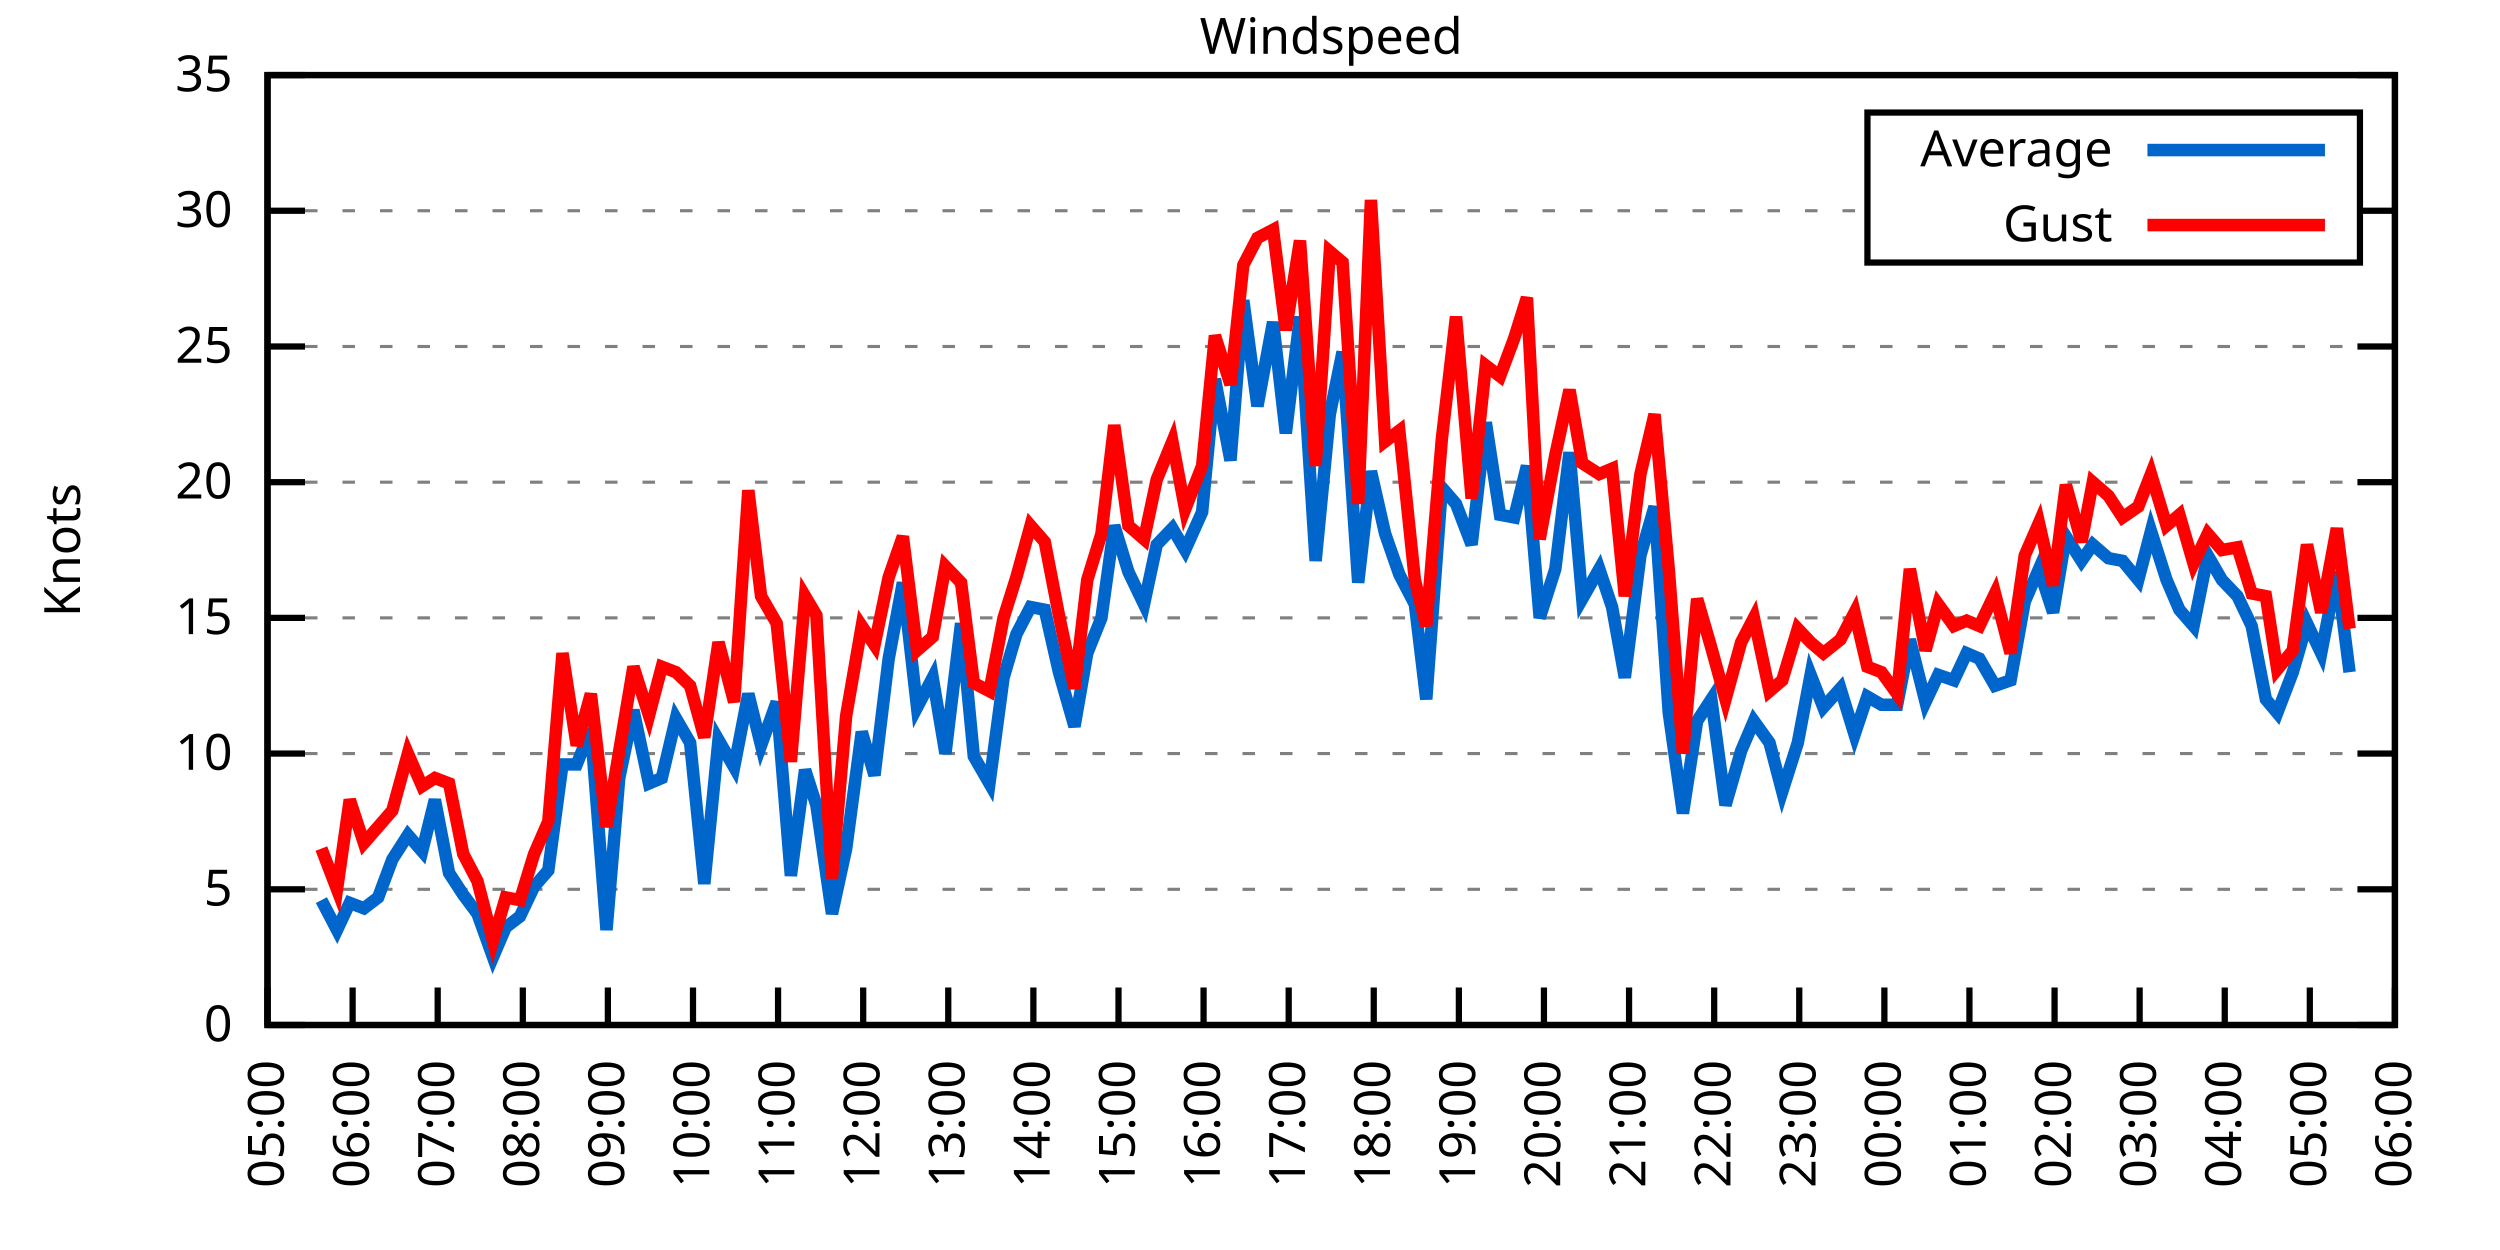
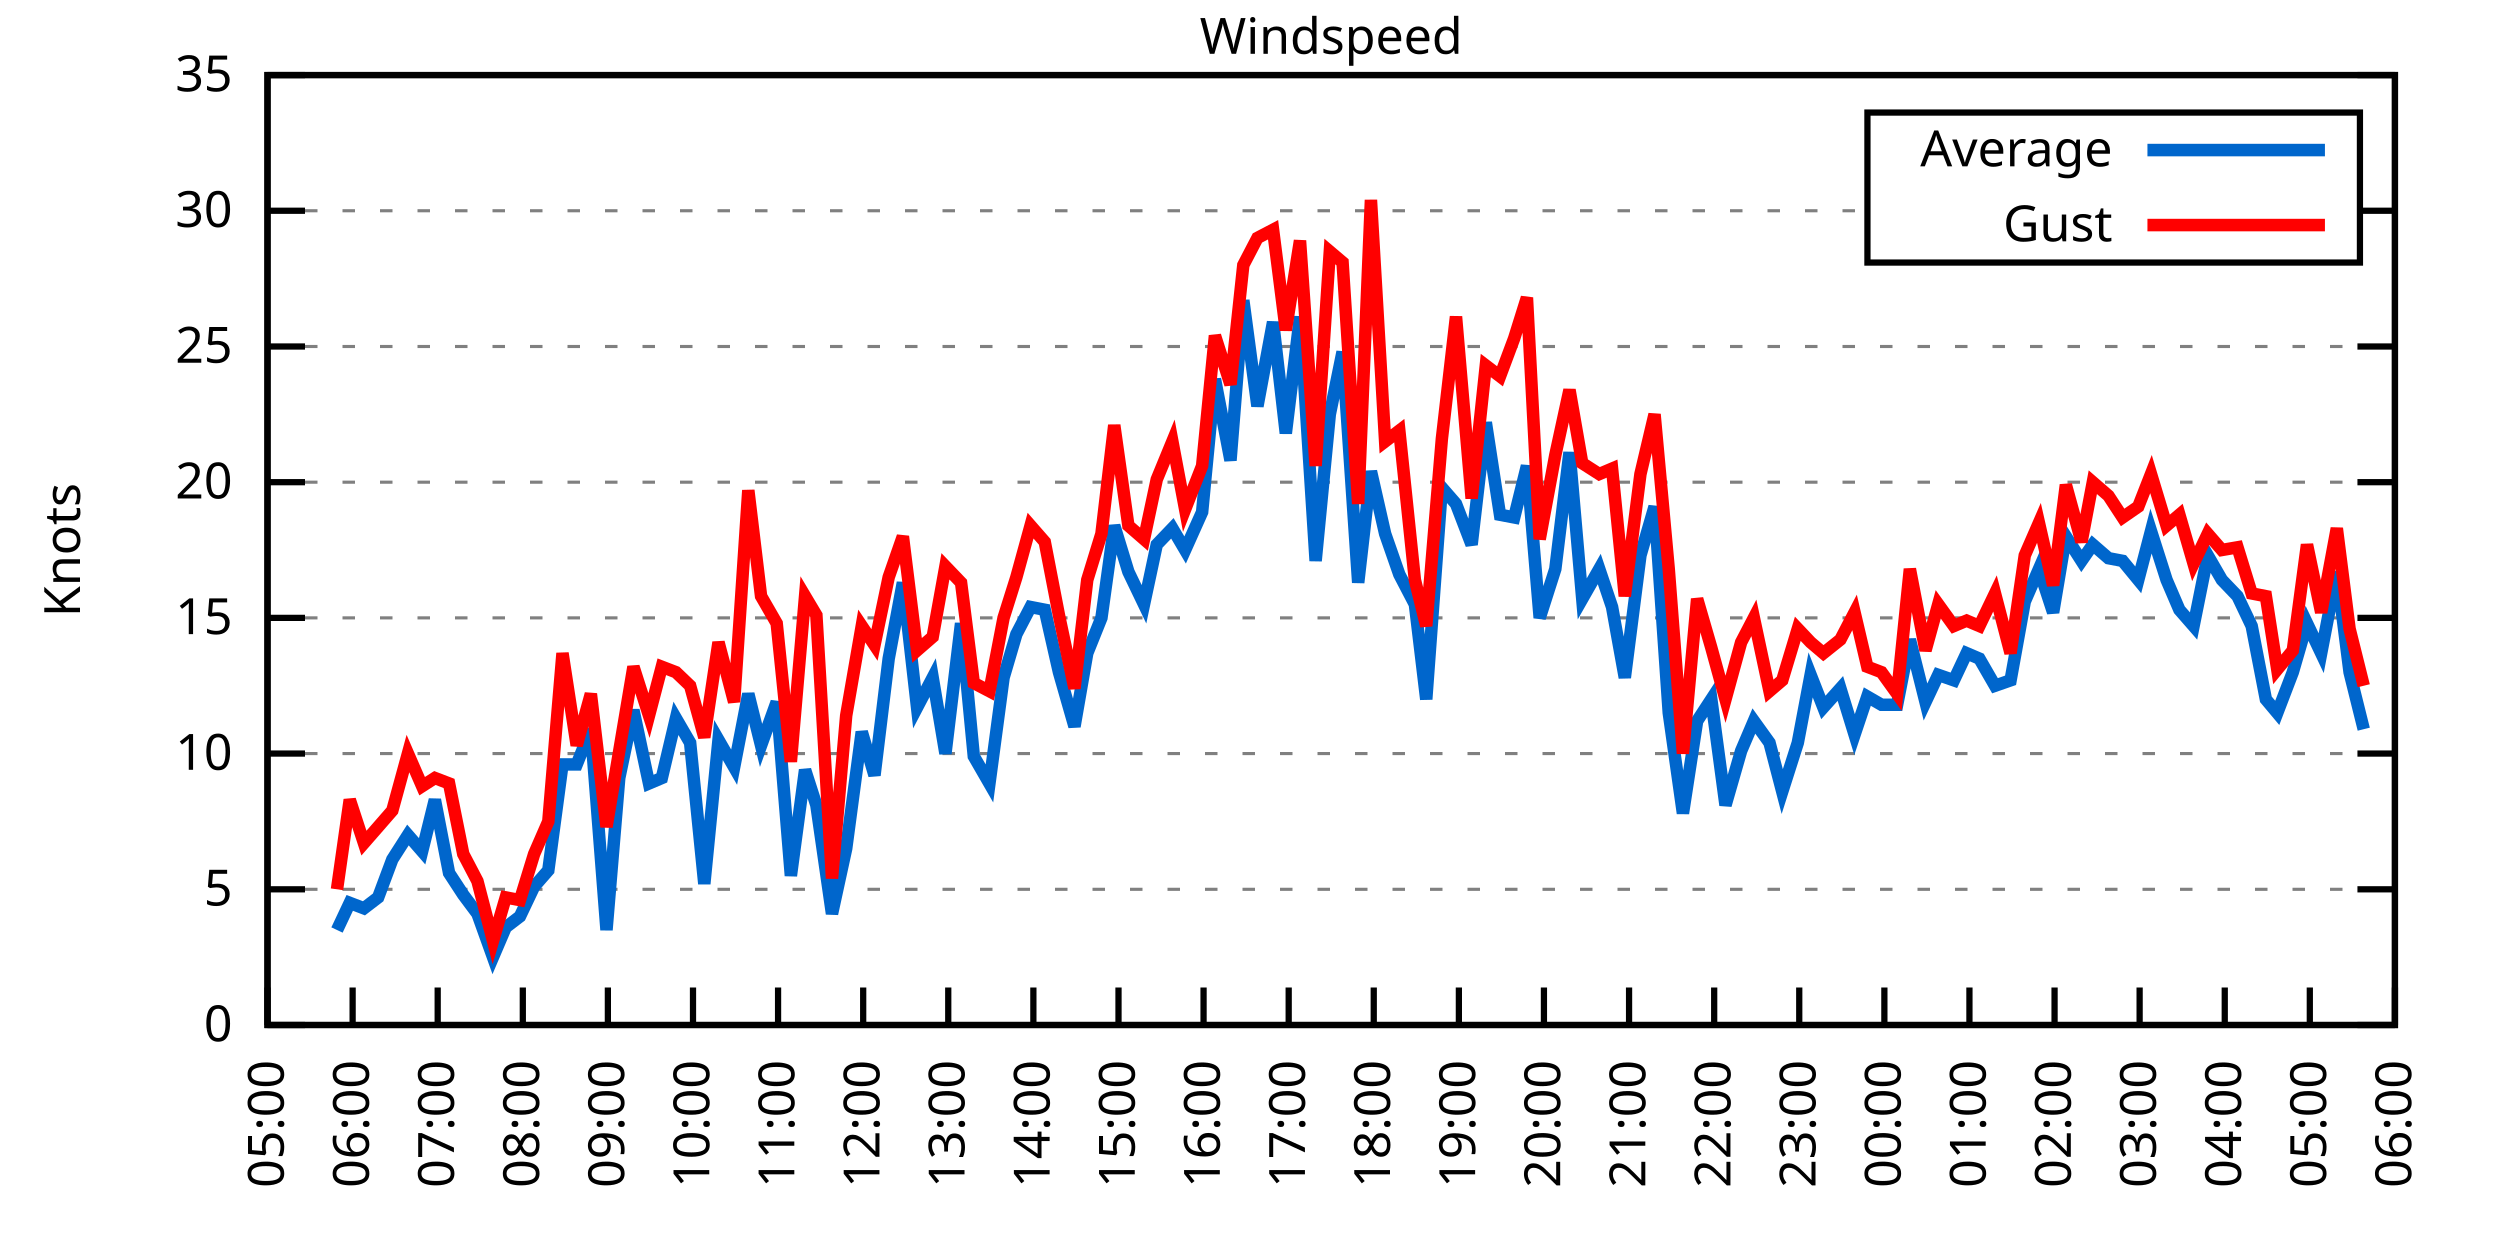
<svg xmlns="http://www.w3.org/2000/svg" xmlns:xlink="http://www.w3.org/1999/xlink" width="400" height="200" viewBox="0 0 400 200">
  <g id="gnuplot_canvas">
    <rect x="0" y="0" width="400" height="200" fill="none" />
    <defs>
      <circle id="gpDot" r="0.5" stroke-width="0.5" stroke="currentColor" />
      <path id="gpPt0" stroke-width="0.333" stroke="currentColor" d="M-1,0 h2 M0,-1 v2" />
      <path id="gpPt1" stroke-width="0.333" stroke="currentColor" d="M-1,-1 L1,1 M1,-1 L-1,1" />
      <path id="gpPt2" stroke-width="0.333" stroke="currentColor" d="M-1,0 L1,0 M0,-1 L0,1 M-1,-1 L1,1 M-1,1 L1,-1" />
      <rect id="gpPt3" stroke-width="0.333" stroke="currentColor" x="-1" y="-1" width="2" height="2" />
      <rect id="gpPt4" stroke-width="0.333" stroke="currentColor" fill="currentColor" x="-1" y="-1" width="2" height="2" />
      <circle id="gpPt5" stroke-width="0.333" stroke="currentColor" cx="0" cy="0" r="1" />
      <use xlink:href="#gpPt5" id="gpPt6" fill="currentColor" stroke="none" />
      <path id="gpPt7" stroke-width="0.333" stroke="currentColor" d="M0,-1.33 L-1.33,0.67 L1.33,0.67 z" />
      <use xlink:href="#gpPt7" id="gpPt8" fill="currentColor" stroke="none" />
      <use xlink:href="#gpPt7" id="gpPt9" stroke="currentColor" transform="rotate(180)" />
      <use xlink:href="#gpPt9" id="gpPt10" fill="currentColor" stroke="none" />
      <use xlink:href="#gpPt3" id="gpPt11" stroke="currentColor" transform="rotate(45)" />
      <use xlink:href="#gpPt11" id="gpPt12" fill="currentColor" stroke="none" />
      <path id="gpPt13" stroke-width="0.333" stroke="currentColor" d="M0,1.330 L1.265,0.411 L0.782,-1.067 L-0.782,-1.076 L-1.265,0.411 z" />
      <use xlink:href="#gpPt13" id="gpPt14" fill="currentColor" stroke="none" />
      <filter id="textbox" filterUnits="objectBoundingBox" x="0" y="0" height="1" width="1">
        <feFlood flood-color="white" flood-opacity="1" result="bgnd" />
        <feComposite in="SourceGraphic" in2="bgnd" operator="atop" />
      </filter>
      <filter id="greybox" filterUnits="objectBoundingBox" x="0" y="0" height="1" width="1">
        <feFlood flood-color="lightgrey" flood-opacity="1" result="grey" />
        <feComposite in="SourceGraphic" in2="grey" operator="atop" />
      </filter>
    </defs>
    <g fill="none" color="white" stroke="currentColor" stroke-width="1.00" stroke-linecap="butt" stroke-linejoin="miter">
</g>
    <g fill="none" color="black" stroke="currentColor" stroke-width="1.00" stroke-linecap="butt" stroke-linejoin="miter">
      <g stroke="none" shape-rendering="crispEdges">
        <polygon fill="rgb(255, 255, 255)" points="42.80,164.00 383.18,164.00 383.18,12.02 42.80,12.02 " />
      </g>
    </g>
    <g fill="none" color="black" stroke="currentColor" stroke-width="1.00" stroke-linecap="butt" stroke-linejoin="miter">
</g>
    <g fill="none" color="black" stroke="black" stroke-width="0.50" stroke-linecap="butt" stroke-linejoin="miter">
</g>
    <g fill="none" color="gray" stroke="currentColor" stroke-width="0.50" stroke-linecap="butt" stroke-linejoin="miter">
      <path stroke="gray" stroke-dasharray="2,4" class="gridline" d="M42.80,164.00 L383.19,164.00  " />
    </g>
    <g fill="none" color="gray" stroke="gray" stroke-width="1.00" stroke-linecap="butt" stroke-linejoin="miter">
</g>
    <g fill="none" color="black" stroke="currentColor" stroke-width="1.00" stroke-linecap="butt" stroke-linejoin="miter">
      <path stroke="black" d="M42.80,164.00 L48.80,164.00 M383.19,164.00 L377.19,164.00  " />
      <g transform="translate(37.20,166.60)" stroke="none" fill="black" font-family="Sans" font-size="8.00" text-anchor="end">
        <text>
          <tspan font-family="Sans"> 0</tspan>
        </text>
      </g>
    </g>
    <g fill="none" color="black" stroke="currentColor" stroke-width="1.00" stroke-linecap="butt" stroke-linejoin="miter">
</g>
    <g fill="none" color="black" stroke="black" stroke-width="0.50" stroke-linecap="butt" stroke-linejoin="miter">
</g>
    <g fill="none" color="gray" stroke="currentColor" stroke-width="0.50" stroke-linecap="butt" stroke-linejoin="miter">
      <path stroke="gray" stroke-dasharray="2,4" class="gridline" d="M42.80,142.29 L383.19,142.29  " />
    </g>
    <g fill="none" color="gray" stroke="gray" stroke-width="1.00" stroke-linecap="butt" stroke-linejoin="miter">
</g>
    <g fill="none" color="black" stroke="currentColor" stroke-width="1.00" stroke-linecap="butt" stroke-linejoin="miter">
      <path stroke="black" d="M42.80,142.29 L48.80,142.29 M383.19,142.29 L377.19,142.29  " />
      <g transform="translate(37.20,144.89)" stroke="none" fill="black" font-family="Sans" font-size="8.00" text-anchor="end">
        <text>
          <tspan font-family="Sans"> 5</tspan>
        </text>
      </g>
    </g>
    <g fill="none" color="black" stroke="currentColor" stroke-width="1.00" stroke-linecap="butt" stroke-linejoin="miter">
</g>
    <g fill="none" color="black" stroke="black" stroke-width="0.50" stroke-linecap="butt" stroke-linejoin="miter">
</g>
    <g fill="none" color="gray" stroke="currentColor" stroke-width="0.50" stroke-linecap="butt" stroke-linejoin="miter">
      <path stroke="gray" stroke-dasharray="2,4" class="gridline" d="M42.80,120.57 L383.19,120.57  " />
    </g>
    <g fill="none" color="gray" stroke="gray" stroke-width="1.00" stroke-linecap="butt" stroke-linejoin="miter">
</g>
    <g fill="none" color="black" stroke="currentColor" stroke-width="1.00" stroke-linecap="butt" stroke-linejoin="miter">
      <path stroke="black" d="M42.80,120.57 L48.80,120.57 M383.19,120.57 L377.19,120.57  " />
      <g transform="translate(37.20,123.17)" stroke="none" fill="black" font-family="Sans" font-size="8.00" text-anchor="end">
        <text>
          <tspan font-family="Sans"> 10</tspan>
        </text>
      </g>
    </g>
    <g fill="none" color="black" stroke="currentColor" stroke-width="1.00" stroke-linecap="butt" stroke-linejoin="miter">
</g>
    <g fill="none" color="black" stroke="black" stroke-width="0.50" stroke-linecap="butt" stroke-linejoin="miter">
</g>
    <g fill="none" color="gray" stroke="currentColor" stroke-width="0.50" stroke-linecap="butt" stroke-linejoin="miter">
      <path stroke="gray" stroke-dasharray="2,4" class="gridline" d="M42.80,98.86 L383.19,98.86  " />
    </g>
    <g fill="none" color="gray" stroke="gray" stroke-width="1.00" stroke-linecap="butt" stroke-linejoin="miter">
</g>
    <g fill="none" color="black" stroke="currentColor" stroke-width="1.00" stroke-linecap="butt" stroke-linejoin="miter">
      <path stroke="black" d="M42.80,98.86 L48.80,98.86 M383.19,98.86 L377.19,98.86  " />
      <g transform="translate(37.20,101.46)" stroke="none" fill="black" font-family="Sans" font-size="8.00" text-anchor="end">
        <text>
          <tspan font-family="Sans"> 15</tspan>
        </text>
      </g>
    </g>
    <g fill="none" color="black" stroke="currentColor" stroke-width="1.00" stroke-linecap="butt" stroke-linejoin="miter">
</g>
    <g fill="none" color="black" stroke="black" stroke-width="0.50" stroke-linecap="butt" stroke-linejoin="miter">
</g>
    <g fill="none" color="gray" stroke="currentColor" stroke-width="0.50" stroke-linecap="butt" stroke-linejoin="miter">
      <path stroke="gray" stroke-dasharray="2,4" class="gridline" d="M42.80,77.15 L383.19,77.15  " />
    </g>
    <g fill="none" color="gray" stroke="gray" stroke-width="1.00" stroke-linecap="butt" stroke-linejoin="miter">
</g>
    <g fill="none" color="black" stroke="currentColor" stroke-width="1.00" stroke-linecap="butt" stroke-linejoin="miter">
      <path stroke="black" d="M42.80,77.15 L48.80,77.15 M383.19,77.15 L377.19,77.15  " />
      <g transform="translate(37.20,79.75)" stroke="none" fill="black" font-family="Sans" font-size="8.00" text-anchor="end">
        <text>
          <tspan font-family="Sans"> 20</tspan>
        </text>
      </g>
    </g>
    <g fill="none" color="black" stroke="currentColor" stroke-width="1.00" stroke-linecap="butt" stroke-linejoin="miter">
</g>
    <g fill="none" color="black" stroke="black" stroke-width="0.50" stroke-linecap="butt" stroke-linejoin="miter">
</g>
    <g fill="none" color="gray" stroke="currentColor" stroke-width="0.50" stroke-linecap="butt" stroke-linejoin="miter">
      <path stroke="gray" stroke-dasharray="2,4" class="gridline" d="M42.80,55.44 L383.19,55.44  " />
    </g>
    <g fill="none" color="gray" stroke="gray" stroke-width="1.00" stroke-linecap="butt" stroke-linejoin="miter">
</g>
    <g fill="none" color="black" stroke="currentColor" stroke-width="1.00" stroke-linecap="butt" stroke-linejoin="miter">
      <path stroke="black" d="M42.80,55.44 L48.80,55.44 M383.19,55.44 L377.19,55.44  " />
      <g transform="translate(37.20,58.04)" stroke="none" fill="black" font-family="Sans" font-size="8.00" text-anchor="end">
        <text>
          <tspan font-family="Sans"> 25</tspan>
        </text>
      </g>
    </g>
    <g fill="none" color="black" stroke="currentColor" stroke-width="1.00" stroke-linecap="butt" stroke-linejoin="miter">
</g>
    <g fill="none" color="black" stroke="black" stroke-width="0.50" stroke-linecap="butt" stroke-linejoin="miter">
</g>
    <g fill="none" color="gray" stroke="currentColor" stroke-width="0.50" stroke-linecap="butt" stroke-linejoin="miter">
      <path stroke="gray" stroke-dasharray="2,4" class="gridline" d="M42.80,33.72 L298.79,33.72 M377.59,33.72 L383.19,33.72  " />
    </g>
    <g fill="none" color="gray" stroke="gray" stroke-width="1.00" stroke-linecap="butt" stroke-linejoin="miter">
</g>
    <g fill="none" color="black" stroke="currentColor" stroke-width="1.00" stroke-linecap="butt" stroke-linejoin="miter">
      <path stroke="black" d="M42.80,33.72 L48.80,33.72 M383.19,33.72 L377.19,33.72  " />
      <g transform="translate(37.20,36.32)" stroke="none" fill="black" font-family="Sans" font-size="8.00" text-anchor="end">
        <text>
          <tspan font-family="Sans"> 30</tspan>
        </text>
      </g>
    </g>
    <g fill="none" color="black" stroke="currentColor" stroke-width="1.00" stroke-linecap="butt" stroke-linejoin="miter">
</g>
    <g fill="none" color="black" stroke="black" stroke-width="0.50" stroke-linecap="butt" stroke-linejoin="miter">
</g>
    <g fill="none" color="gray" stroke="currentColor" stroke-width="0.50" stroke-linecap="butt" stroke-linejoin="miter">
      <path stroke="gray" stroke-dasharray="2,4" class="gridline" d="M42.80,12.01 L383.19,12.01  " />
    </g>
    <g fill="none" color="gray" stroke="gray" stroke-width="1.00" stroke-linecap="butt" stroke-linejoin="miter">
</g>
    <g fill="none" color="black" stroke="currentColor" stroke-width="1.00" stroke-linecap="butt" stroke-linejoin="miter">
      <path stroke="black" d="M42.80,12.01 L48.80,12.01 M383.19,12.01 L377.19,12.01  " />
      <g transform="translate(37.20,14.61)" stroke="none" fill="black" font-family="Sans" font-size="8.00" text-anchor="end">
        <text>
          <tspan font-family="Sans"> 35</tspan>
        </text>
      </g>
    </g>
    <g fill="none" color="black" stroke="currentColor" stroke-width="1.00" stroke-linecap="butt" stroke-linejoin="miter">
      <path stroke="black" d="M42.80,164.00 L42.80,158.00  " />
      <g transform="translate(45.40,169.60) rotate(270.00)" stroke="none" fill="black" font-family="Sans" font-size="8.00" text-anchor="end">
        <text>
          <tspan font-family="Sans">05:00</tspan>
        </text>
      </g>
    </g>
    <g fill="none" color="black" stroke="currentColor" stroke-width="1.00" stroke-linecap="butt" stroke-linejoin="miter">
      <path stroke="black" d="M56.42,164.00 L56.42,158.00  " />
      <g transform="translate(59.02,169.60) rotate(270.00)" stroke="none" fill="black" font-family="Sans" font-size="8.00" text-anchor="end">
        <text>
          <tspan font-family="Sans">06:00</tspan>
        </text>
      </g>
    </g>
    <g fill="none" color="black" stroke="currentColor" stroke-width="1.00" stroke-linecap="butt" stroke-linejoin="miter">
      <path stroke="black" d="M70.03,164.00 L70.03,158.00  " />
      <g transform="translate(72.63,169.60) rotate(270.00)" stroke="none" fill="black" font-family="Sans" font-size="8.00" text-anchor="end">
        <text>
          <tspan font-family="Sans">07:00</tspan>
        </text>
      </g>
    </g>
    <g fill="none" color="black" stroke="currentColor" stroke-width="1.00" stroke-linecap="butt" stroke-linejoin="miter">
      <path stroke="black" d="M83.65,164.00 L83.65,158.00  " />
      <g transform="translate(86.25,169.60) rotate(270.00)" stroke="none" fill="black" font-family="Sans" font-size="8.00" text-anchor="end">
        <text>
          <tspan font-family="Sans">08:00</tspan>
        </text>
      </g>
    </g>
    <g fill="none" color="black" stroke="currentColor" stroke-width="1.00" stroke-linecap="butt" stroke-linejoin="miter">
      <path stroke="black" d="M97.26,164.00 L97.26,158.00  " />
      <g transform="translate(99.86,169.60) rotate(270.00)" stroke="none" fill="black" font-family="Sans" font-size="8.00" text-anchor="end">
        <text>
          <tspan font-family="Sans">09:00</tspan>
        </text>
      </g>
    </g>
    <g fill="none" color="black" stroke="currentColor" stroke-width="1.00" stroke-linecap="butt" stroke-linejoin="miter">
      <path stroke="black" d="M110.88,164.00 L110.88,158.00  " />
      <g transform="translate(113.48,169.60) rotate(270.00)" stroke="none" fill="black" font-family="Sans" font-size="8.00" text-anchor="end">
        <text>
          <tspan font-family="Sans">10:00</tspan>
        </text>
      </g>
    </g>
    <g fill="none" color="black" stroke="currentColor" stroke-width="1.00" stroke-linecap="butt" stroke-linejoin="miter">
      <path stroke="black" d="M124.49,164.00 L124.49,158.00  " />
      <g transform="translate(127.09,169.60) rotate(270.00)" stroke="none" fill="black" font-family="Sans" font-size="8.00" text-anchor="end">
        <text>
          <tspan font-family="Sans">11:00</tspan>
        </text>
      </g>
    </g>
    <g fill="none" color="black" stroke="currentColor" stroke-width="1.00" stroke-linecap="butt" stroke-linejoin="miter">
      <path stroke="black" d="M138.11,164.00 L138.11,158.00  " />
      <g transform="translate(140.71,169.60) rotate(270.00)" stroke="none" fill="black" font-family="Sans" font-size="8.00" text-anchor="end">
        <text>
          <tspan font-family="Sans">12:00</tspan>
        </text>
      </g>
    </g>
    <g fill="none" color="black" stroke="currentColor" stroke-width="1.00" stroke-linecap="butt" stroke-linejoin="miter">
      <path stroke="black" d="M151.72,164.00 L151.72,158.00  " />
      <g transform="translate(154.32,169.60) rotate(270.00)" stroke="none" fill="black" font-family="Sans" font-size="8.00" text-anchor="end">
        <text>
          <tspan font-family="Sans">13:00</tspan>
        </text>
      </g>
    </g>
    <g fill="none" color="black" stroke="currentColor" stroke-width="1.00" stroke-linecap="butt" stroke-linejoin="miter">
      <path stroke="black" d="M165.34,164.00 L165.34,158.00  " />
      <g transform="translate(167.94,169.60) rotate(270.00)" stroke="none" fill="black" font-family="Sans" font-size="8.00" text-anchor="end">
        <text>
          <tspan font-family="Sans">14:00</tspan>
        </text>
      </g>
    </g>
    <g fill="none" color="black" stroke="currentColor" stroke-width="1.00" stroke-linecap="butt" stroke-linejoin="miter">
      <path stroke="black" d="M178.96,164.00 L178.96,158.00  " />
      <g transform="translate(181.56,169.60) rotate(270.00)" stroke="none" fill="black" font-family="Sans" font-size="8.00" text-anchor="end">
        <text>
          <tspan font-family="Sans">15:00</tspan>
        </text>
      </g>
    </g>
    <g fill="none" color="black" stroke="currentColor" stroke-width="1.00" stroke-linecap="butt" stroke-linejoin="miter">
      <path stroke="black" d="M192.57,164.00 L192.57,158.00  " />
      <g transform="translate(195.17,169.60) rotate(270.00)" stroke="none" fill="black" font-family="Sans" font-size="8.00" text-anchor="end">
        <text>
          <tspan font-family="Sans">16:00</tspan>
        </text>
      </g>
    </g>
    <g fill="none" color="black" stroke="currentColor" stroke-width="1.00" stroke-linecap="butt" stroke-linejoin="miter">
      <path stroke="black" d="M206.19,164.00 L206.19,158.00  " />
      <g transform="translate(208.79,169.60) rotate(270.00)" stroke="none" fill="black" font-family="Sans" font-size="8.00" text-anchor="end">
        <text>
          <tspan font-family="Sans">17:00</tspan>
        </text>
      </g>
    </g>
    <g fill="none" color="black" stroke="currentColor" stroke-width="1.00" stroke-linecap="butt" stroke-linejoin="miter">
      <path stroke="black" d="M219.80,164.00 L219.80,158.00  " />
      <g transform="translate(222.40,169.60) rotate(270.00)" stroke="none" fill="black" font-family="Sans" font-size="8.00" text-anchor="end">
        <text>
          <tspan font-family="Sans">18:00</tspan>
        </text>
      </g>
    </g>
    <g fill="none" color="black" stroke="currentColor" stroke-width="1.00" stroke-linecap="butt" stroke-linejoin="miter">
      <path stroke="black" d="M233.42,164.00 L233.42,158.00  " />
      <g transform="translate(236.02,169.60) rotate(270.00)" stroke="none" fill="black" font-family="Sans" font-size="8.00" text-anchor="end">
        <text>
          <tspan font-family="Sans">19:00</tspan>
        </text>
      </g>
    </g>
    <g fill="none" color="black" stroke="currentColor" stroke-width="1.00" stroke-linecap="butt" stroke-linejoin="miter">
      <path stroke="black" d="M247.03,164.00 L247.03,158.00  " />
      <g transform="translate(249.63,169.60) rotate(270.00)" stroke="none" fill="black" font-family="Sans" font-size="8.00" text-anchor="end">
        <text>
          <tspan font-family="Sans">20:00</tspan>
        </text>
      </g>
    </g>
    <g fill="none" color="black" stroke="currentColor" stroke-width="1.00" stroke-linecap="butt" stroke-linejoin="miter">
      <path stroke="black" d="M260.65,164.00 L260.65,158.00  " />
      <g transform="translate(263.25,169.60) rotate(270.00)" stroke="none" fill="black" font-family="Sans" font-size="8.00" text-anchor="end">
        <text>
          <tspan font-family="Sans">21:00</tspan>
        </text>
      </g>
    </g>
    <g fill="none" color="black" stroke="currentColor" stroke-width="1.00" stroke-linecap="butt" stroke-linejoin="miter">
      <path stroke="black" d="M274.27,164.00 L274.27,158.00  " />
      <g transform="translate(276.87,169.60) rotate(270.00)" stroke="none" fill="black" font-family="Sans" font-size="8.00" text-anchor="end">
        <text>
          <tspan font-family="Sans">22:00</tspan>
        </text>
      </g>
    </g>
    <g fill="none" color="black" stroke="currentColor" stroke-width="1.00" stroke-linecap="butt" stroke-linejoin="miter">
      <path stroke="black" d="M287.88,164.00 L287.88,158.00  " />
      <g transform="translate(290.48,169.60) rotate(270.00)" stroke="none" fill="black" font-family="Sans" font-size="8.00" text-anchor="end">
        <text>
          <tspan font-family="Sans">23:00</tspan>
        </text>
      </g>
    </g>
    <g fill="none" color="black" stroke="currentColor" stroke-width="1.00" stroke-linecap="butt" stroke-linejoin="miter">
      <path stroke="black" d="M301.50,164.00 L301.50,158.00  " />
      <g transform="translate(304.10,169.60) rotate(270.00)" stroke="none" fill="black" font-family="Sans" font-size="8.00" text-anchor="end">
        <text>
          <tspan font-family="Sans">00:00</tspan>
        </text>
      </g>
    </g>
    <g fill="none" color="black" stroke="currentColor" stroke-width="1.00" stroke-linecap="butt" stroke-linejoin="miter">
      <path stroke="black" d="M315.11,164.00 L315.11,158.00  " />
      <g transform="translate(317.71,169.60) rotate(270.00)" stroke="none" fill="black" font-family="Sans" font-size="8.00" text-anchor="end">
        <text>
          <tspan font-family="Sans">01:00</tspan>
        </text>
      </g>
    </g>
    <g fill="none" color="black" stroke="currentColor" stroke-width="1.00" stroke-linecap="butt" stroke-linejoin="miter">
      <path stroke="black" d="M328.73,164.00 L328.73,158.00  " />
      <g transform="translate(331.33,169.60) rotate(270.00)" stroke="none" fill="black" font-family="Sans" font-size="8.00" text-anchor="end">
        <text>
          <tspan font-family="Sans">02:00</tspan>
        </text>
      </g>
    </g>
    <g fill="none" color="black" stroke="currentColor" stroke-width="1.00" stroke-linecap="butt" stroke-linejoin="miter">
      <path stroke="black" d="M342.34,164.00 L342.34,158.00  " />
      <g transform="translate(344.94,169.60) rotate(270.00)" stroke="none" fill="black" font-family="Sans" font-size="8.00" text-anchor="end">
        <text>
          <tspan font-family="Sans">03:00</tspan>
        </text>
      </g>
    </g>
    <g fill="none" color="black" stroke="currentColor" stroke-width="1.00" stroke-linecap="butt" stroke-linejoin="miter">
      <path stroke="black" d="M355.96,164.00 L355.96,158.00  " />
      <g transform="translate(358.56,169.60) rotate(270.00)" stroke="none" fill="black" font-family="Sans" font-size="8.00" text-anchor="end">
        <text>
          <tspan font-family="Sans">04:00</tspan>
        </text>
      </g>
    </g>
    <g fill="none" color="black" stroke="currentColor" stroke-width="1.00" stroke-linecap="butt" stroke-linejoin="miter">
      <path stroke="black" d="M369.57,164.00 L369.57,158.00  " />
      <g transform="translate(372.17,169.60) rotate(270.00)" stroke="none" fill="black" font-family="Sans" font-size="8.00" text-anchor="end">
        <text>
          <tspan font-family="Sans">05:00</tspan>
        </text>
      </g>
    </g>
    <g fill="none" color="black" stroke="currentColor" stroke-width="1.00" stroke-linecap="butt" stroke-linejoin="miter">
      <path stroke="black" d="M383.19,164.00 L383.19,158.00  " />
      <g transform="translate(385.79,169.60) rotate(270.00)" stroke="none" fill="black" font-family="Sans" font-size="8.00" text-anchor="end">
        <text>
          <tspan font-family="Sans">06:00</tspan>
        </text>
      </g>
    </g>
    <g fill="none" color="black" stroke="currentColor" stroke-width="1.00" stroke-linecap="butt" stroke-linejoin="miter">
</g>
    <g fill="none" color="black" stroke="currentColor" stroke-width="1.00" stroke-linecap="butt" stroke-linejoin="miter">
      <path stroke="black" d="M42.80,12.01 L42.80,164.00 L383.19,164.00 L383.19,12.01 L42.80,12.01 Z  " />
    </g>
    <g fill="none" color="black" stroke="currentColor" stroke-width="1.00" stroke-linecap="butt" stroke-linejoin="miter">
</g>
    <g fill="none" color="black" stroke="currentColor" stroke-width="1.00" stroke-linecap="butt" stroke-linejoin="miter">
      <path stroke="black" d="M298.79,42.01 L298.79,18.01 L377.59,18.01 L377.59,42.01 L298.79,42.01 Z  " />
    </g>
    <g id="Windspeed_plot_1">
      <g fill="none" color="white" stroke="black" stroke-width="2.00" stroke-linecap="butt" stroke-linejoin="miter">
</g>
      <g fill="none" color="black" stroke="currentColor" stroke-width="2.00" stroke-linecap="butt" stroke-linejoin="miter">
        <g transform="translate(337.99,26.61)" stroke="none" fill="black" font-family="Sans" font-size="8.00" text-anchor="end">
          <text>
            <tspan font-family="Sans">Average</tspan>
          </text>
        </g>
      </g>
      <g fill="none" color="black" stroke="currentColor" stroke-width="2.00" stroke-linecap="butt" stroke-linejoin="miter">
-         <path stroke="rgb(  0, 102, 204)" d="M343.59,24.01 L371.99,24.01 M51.42,144.02 L53.92,148.80 L55.96,144.46 L58.23,145.33 L60.50,143.59 L62.77,137.51   L65.27,133.60 L67.54,136.21 L69.58,127.96 L71.85,139.68 L74.12,143.16 L76.39,146.20 L78.88,153.14 L80.92,148.37   L83.19,146.63 L85.46,141.85 L87.73,139.25 L90.00,122.31 L92.27,122.31 L94.54,116.67 L97.04,148.80 L99.08,124.48   L101.35,113.63 L103.84,125.35 L105.89,124.48 L108.15,114.93 L110.42,118.84 L112.69,141.42 L114.96,118.40 L117.46,122.75   L119.73,111.02 L121.77,119.27 L124.27,112.32 L126.54,140.12 L128.81,123.18 L130.62,128.83 L133.12,146.20 L135.39,135.77   L137.88,117.10 L139.92,124.05 L142.19,105.38 L144.46,93.22 L146.73,113.19 L149.23,108.42 L151.27,120.57 L153.77,99.73   L155.81,121.01 L158.31,125.35 L160.57,108.42 L162.62,101.47 L164.89,97.12 L167.16,97.56 L169.43,107.55 L171.92,116.23   L173.96,104.51 L176.23,98.86 L178.28,84.10 L180.54,91.48 L183.04,96.69 L185.08,87.14 L187.58,84.53 L189.62,88.00   L192.34,81.93 L194.39,60.65 L196.88,73.67 L198.93,48.05 L201.19,64.99 L203.69,51.53 L205.73,69.33 L208.00,50.66   L210.50,89.74 L212.77,66.29 L214.81,56.30 L217.31,93.22 L219.35,75.41 L221.62,85.40 L223.89,91.91 L226.38,96.69   L228.20,111.89 L230.70,78.02 L232.96,80.62 L235.46,87.14 L237.73,67.59 L240.00,82.36 L242.27,82.79 L244.31,74.54   L246.35,98.86 L248.85,91.04 L251.12,72.37 L253.16,95.82 L255.88,91.04 L257.93,97.12 L259.97,108.42 L262.47,88.87   L264.73,81.06 L267.00,114.06 L269.27,130.13 L271.54,115.36 L273.81,111.89 L276.08,128.83 L278.58,120.14 L280.62,115.36   L283.12,118.84 L285.16,126.65 L287.65,118.84 L289.70,107.98 L291.74,113.19 L294.46,110.15 L296.73,117.53 L298.77,111.45   L301.04,112.76 L303.54,112.76 L305.58,102.34 L308.08,112.32 L310.12,107.98 L312.62,108.85 L314.66,104.51 L316.70,105.38   L319.20,109.72 L321.69,108.85 L323.96,96.26 L326.23,91.04 L328.50,97.99 L330.54,85.83 L333.04,89.74 L334.85,87.14   L337.35,89.31 L339.62,89.74 L342.12,92.78 L344.16,84.97 L346.65,92.78 L348.70,97.56 L350.97,100.16 L353.24,88.87   L355.50,92.78 L358.00,95.39 L360.27,100.16 L362.54,111.89 L364.36,114.06 L366.85,107.55 L369.12,99.73 L371.39,104.51   L373.89,91.48 L375.93,107.55  " />
+         <path stroke="rgb(  0, 102, 204)" d="M343.59,24.01 L371.99,24.01 M53.92,148.80 L55.96,144.46 L58.23,145.33 L60.50,143.59 L62.77,137.51 L65.27,133.60   L67.54,136.21 L69.58,127.96 L71.85,139.68 L74.12,143.16 L76.39,146.20 L78.88,153.14 L80.92,148.37 L83.19,146.63   L85.46,141.85 L87.73,139.25 L90.00,122.31 L92.27,122.31 L94.54,116.67 L97.04,148.80 L99.08,124.48 L101.35,113.63   L103.84,125.35 L105.89,124.48 L108.15,114.93 L110.42,118.84 L112.69,141.42 L114.96,118.40 L117.46,122.75 L119.73,111.02   L121.77,119.27 L124.27,112.32 L126.54,140.12 L128.81,123.18 L130.62,128.83 L133.12,146.20 L135.39,135.77 L137.88,117.10   L139.92,124.05 L142.19,105.38 L144.46,93.22 L146.73,113.19 L149.23,108.42 L151.27,120.57 L153.77,99.73 L155.81,121.01   L158.31,125.35 L160.57,108.42 L162.62,101.47 L164.89,97.12 L167.16,97.56 L169.43,107.55 L171.92,116.23 L173.96,104.51   L176.23,98.86 L178.28,84.10 L180.54,91.48 L183.04,96.69 L185.08,87.14 L187.58,84.53 L189.62,88.00 L192.34,81.93   L194.39,60.65 L196.88,73.67 L198.93,48.05 L201.19,64.99 L203.69,51.53 L205.73,69.33 L208.00,50.66 L210.50,89.74   L212.77,66.29 L214.81,56.30 L217.31,93.22 L219.35,75.41 L221.62,85.40 L223.89,91.91 L226.38,96.69 L228.20,111.89   L230.70,78.02 L232.96,80.62 L235.46,87.14 L237.73,67.59 L240.00,82.36 L242.27,82.79 L244.31,74.54 L246.35,98.86   L248.85,91.04 L251.12,72.37 L253.16,95.82 L255.88,91.04 L257.93,97.12 L259.97,108.42 L262.47,88.87 L264.73,81.06   L267.00,114.06 L269.27,130.13 L271.54,115.36 L273.81,111.89 L276.08,128.83 L278.58,120.14 L280.62,115.36 L283.12,118.84   L285.16,126.65 L287.65,118.84 L289.70,107.98 L291.74,113.19 L294.46,110.15 L296.73,117.53 L298.77,111.45 L301.04,112.76   L303.54,112.76 L305.58,102.34 L308.08,112.32 L310.12,107.98 L312.62,108.85 L314.66,104.51 L316.70,105.38 L319.20,109.72   L321.69,108.85 L323.96,96.26 L326.23,91.04 L328.50,97.99 L330.54,85.83 L333.04,89.74 L334.85,87.14 L337.35,89.31   L339.62,89.74 L342.12,92.78 L344.16,84.97 L346.65,92.78 L348.70,97.56 L350.97,100.16 L353.24,88.87 L355.50,92.78   L358.00,95.39 L360.27,100.16 L362.54,111.89 L364.36,114.06 L366.85,107.55 L369.12,99.73 L371.39,104.51 L373.89,91.48   L375.93,107.55 L378.20,116.67  " />
      </g>
    </g>
    <g id="Windspeed_plot_2">
      <g fill="none" color="black" stroke="currentColor" stroke-width="2.00" stroke-linecap="butt" stroke-linejoin="miter">
        <g transform="translate(337.99,38.61)" stroke="none" fill="black" font-family="Sans" font-size="8.00" text-anchor="end">
          <text>
            <tspan font-family="Sans">Gust</tspan>
          </text>
        </g>
      </g>
      <g fill="none" color="black" stroke="currentColor" stroke-width="2.00" stroke-linecap="butt" stroke-linejoin="miter">
-         <path stroke="rgb(255,   0,   0)" d="M343.59,36.01 L371.99,36.01 M51.42,135.77 L53.92,142.29 L55.96,127.96 L58.23,134.90 L60.50,132.30 L62.77,129.69   L65.27,120.57 L67.54,125.79 L69.58,124.48 L71.85,125.35 L74.12,136.64 L76.39,140.98 L78.88,150.54 L80.92,143.59   L83.19,144.02 L85.46,136.64 L87.73,131.43 L90.00,104.51 L92.27,119.27 L94.54,111.02 L97.04,132.30 L99.08,120.14   L101.35,106.68 L103.84,114.49 L105.89,106.68 L108.15,107.55 L110.42,109.72 L112.69,117.97 L114.96,102.77 L117.46,112.32   L119.73,78.45 L121.77,95.39 L124.27,99.73 L126.54,121.88 L128.81,95.39 L130.62,98.43 L133.12,140.55 L135.39,114.49   L137.88,100.16 L139.92,103.20 L142.19,92.35 L144.46,85.83 L146.73,104.07 L149.23,101.90 L151.27,90.61 L153.77,93.22   L155.81,109.28 L158.31,110.59 L160.57,98.86 L162.62,92.35 L164.89,84.10 L167.16,86.70 L169.43,98.43 L171.92,110.15   L173.96,92.78 L176.23,85.40 L178.28,68.03 L180.54,84.10 L183.04,86.27 L185.08,76.71 L187.58,70.63 L189.62,81.49   L192.34,74.54 L194.39,53.70 L196.88,61.52 L198.93,42.41 L201.19,38.07 L203.69,36.76 L205.73,52.83 L208.00,38.50   L210.50,74.54 L212.77,40.24 L214.81,41.97 L217.31,80.62 L219.35,31.99 L221.62,70.63 L223.89,68.90 L226.38,92.78   L228.20,100.16 L230.70,70.20 L232.96,50.66 L235.46,79.75 L237.73,58.48 L240.00,60.21 L242.27,54.13 L244.31,47.62   L246.35,86.27 L248.85,72.81 L251.12,62.38 L253.16,74.11 L255.88,75.85 L257.93,74.98 L259.97,95.39 L262.47,75.85   L264.73,66.29 L267.00,91.04 L269.27,120.57 L271.54,95.82 L273.81,103.64 L276.08,111.89 L278.58,102.77 L280.62,98.86   L283.12,110.59 L285.16,108.85 L287.65,100.60 L289.70,102.77 L291.74,104.51 L294.46,102.34 L296.73,97.99 L298.77,106.68   L301.04,107.55 L303.54,111.02 L305.58,91.04 L308.08,104.07 L310.12,96.69 L312.62,100.16 L314.66,99.30 L316.70,100.16   L319.20,94.95 L321.69,104.51 L323.96,88.87 L326.23,83.66 L328.50,93.65 L330.54,77.58 L333.04,86.70 L334.85,77.15   L337.35,79.32 L339.62,82.79 L342.12,81.06 L344.16,75.85 L346.65,84.10 L348.70,82.36 L350.97,90.18 L353.24,85.40   L355.50,88.00 L358.00,87.57 L360.27,94.95 L362.54,95.39 L364.36,107.11 L366.85,104.07 L369.12,87.14 L371.39,97.99   L373.89,84.53 L375.93,100.60  " />
+         <path stroke="rgb(255,   0,   0)" d="M343.59,36.01 L371.99,36.01 M53.92,142.29 L55.96,127.96 L58.23,134.90 L60.50,132.30 L62.77,129.69 L65.27,120.57   L67.54,125.79 L69.58,124.48 L71.85,125.35 L74.12,136.64 L76.39,140.98 L78.88,150.54 L80.92,143.59 L83.19,144.02   L85.46,136.64 L87.73,131.43 L90.00,104.51 L92.27,119.27 L94.54,111.02 L97.04,132.30 L99.08,120.14 L101.35,106.68   L103.84,114.49 L105.89,106.68 L108.15,107.55 L110.42,109.72 L112.69,117.97 L114.96,102.77 L117.46,112.32 L119.73,78.45   L121.77,95.39 L124.27,99.73 L126.54,121.88 L128.81,95.39 L130.62,98.43 L133.12,140.55 L135.39,114.49 L137.88,100.16   L139.92,103.20 L142.19,92.35 L144.46,85.83 L146.73,104.07 L149.23,101.90 L151.27,90.61 L153.77,93.22 L155.81,109.28   L158.31,110.59 L160.57,98.86 L162.62,92.35 L164.89,84.10 L167.16,86.70 L169.43,98.43 L171.92,110.15 L173.96,92.78   L176.23,85.40 L178.28,68.03 L180.54,84.10 L183.04,86.27 L185.08,76.71 L187.58,70.63 L189.62,81.49 L192.34,74.54   L194.39,53.70 L196.88,61.52 L198.93,42.41 L201.19,38.07 L203.69,36.76 L205.73,52.83 L208.00,38.50 L210.50,74.54   L212.77,40.24 L214.81,41.97 L217.31,80.62 L219.35,31.99 L221.62,70.63 L223.89,68.90 L226.38,92.78 L228.20,100.16   L230.70,70.20 L232.96,50.66 L235.46,79.75 L237.73,58.48 L240.00,60.21 L242.27,54.13 L244.31,47.62 L246.35,86.27   L248.85,72.81 L251.12,62.38 L253.16,74.11 L255.88,75.85 L257.93,74.98 L259.97,95.39 L262.47,75.85 L264.73,66.29   L267.00,91.04 L269.27,120.57 L271.54,95.82 L273.81,103.64 L276.08,111.89 L278.58,102.77 L280.62,98.86 L283.12,110.59   L285.16,108.85 L287.65,100.60 L289.70,102.77 L291.74,104.51 L294.46,102.34 L296.73,97.99 L298.77,106.68 L301.04,107.55   L303.54,111.02 L305.58,91.04 L308.08,104.07 L310.12,96.69 L312.62,100.16 L314.66,99.30 L316.70,100.16 L319.20,94.95   L321.69,104.51 L323.96,88.87 L326.23,83.66 L328.50,93.65 L330.54,77.58 L333.04,86.70 L334.85,77.15 L337.35,79.32   L339.62,82.79 L342.12,81.06 L344.16,75.85 L346.65,84.10 L348.70,82.36 L350.97,90.18 L353.24,85.40 L355.50,88.00   L358.00,87.57 L360.27,94.95 L362.54,95.39 L364.36,107.11 L366.85,104.07 L369.12,87.14 L371.39,97.99 L373.89,84.53   L375.93,100.60 L378.20,109.72  " />
      </g>
    </g>
    <g fill="none" color="black" stroke="currentColor" stroke-width="2.00" stroke-linecap="butt" stroke-linejoin="miter">
</g>
    <g fill="none" color="black" stroke="black" stroke-width="1.00" stroke-linecap="butt" stroke-linejoin="miter">
</g>
    <g fill="none" color="black" stroke="currentColor" stroke-width="1.00" stroke-linecap="butt" stroke-linejoin="miter">
      <path stroke="black" d="M42.80,12.01 L42.80,164.00 L383.19,164.00 L383.19,12.01 L42.80,12.01 Z  " />
      <g transform="translate(12.80,88.01) rotate(270.00)" stroke="none" fill="black" font-family="Sans" font-size="8.00" text-anchor="middle">
        <text>
          <tspan font-family="Sans">Knots</tspan>
        </text>
      </g>
    </g>
    <g fill="none" color="black" stroke="currentColor" stroke-width="1.00" stroke-linecap="butt" stroke-linejoin="miter">
</g>
    <g fill="none" color="black" stroke="currentColor" stroke-width="1.00" stroke-linecap="butt" stroke-linejoin="miter">
      <g transform="translate(212.99,8.61)" stroke="none" fill="black" font-family="Sans" font-size="8.00" text-anchor="middle">
        <text>
          <tspan font-family="Sans">Windspeed</tspan>
        </text>
      </g>
    </g>
    <g fill="none" color="black" stroke="currentColor" stroke-width="1.00" stroke-linecap="butt" stroke-linejoin="miter">
</g>
  </g>
</svg>
